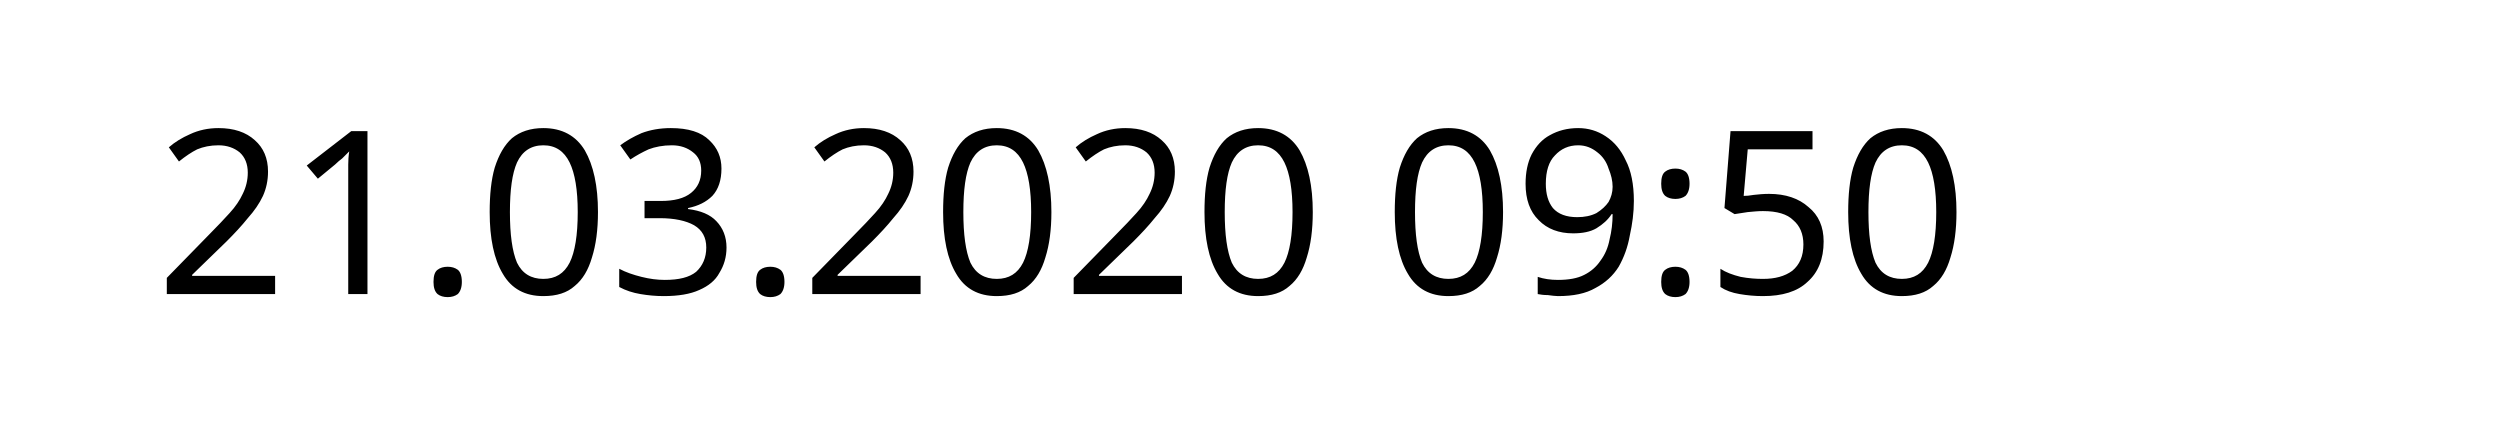
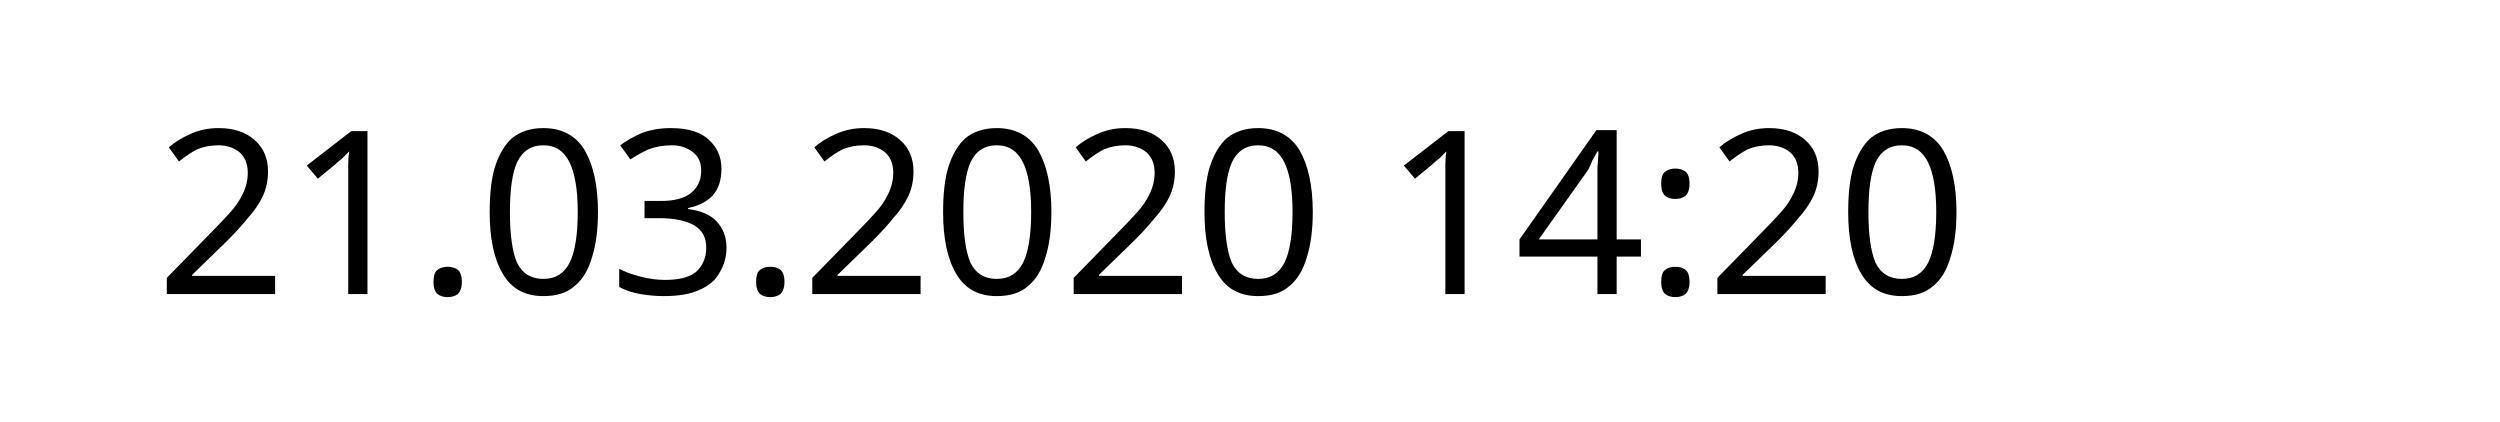
<svg xmlns="http://www.w3.org/2000/svg" width="145.872" height="24.609" viewBox="0 0 38.595 6.511" version="1.1" id="svg8">
  <defs id="defs2" />
  <g id="layer1" transform="translate(-90.7138,-137.3976)">
    <text xml:space="preserve" style="font-style:normal;font-weight:normal;font-size:10.583px;line-height:1.25;font-family:sans-serif;letter-spacing:0px;word-spacing:0px;fill:#000000;fill-opacity:1;stroke:none;stroke-width:0.265" x="93.117" y="141.937" id="text12">
-       <tspan id="tspan10" x="93.117" y="141.937" style="font-size:3.528px;stroke-width:0.265">21.03.2020 09:50</tspan>
+       <tspan id="tspan10" x="93.117" y="141.937" style="font-size:3.528px;stroke-width:0.265">21.03.2020 14:20</tspan>
    </text>
  </g>
</svg>
